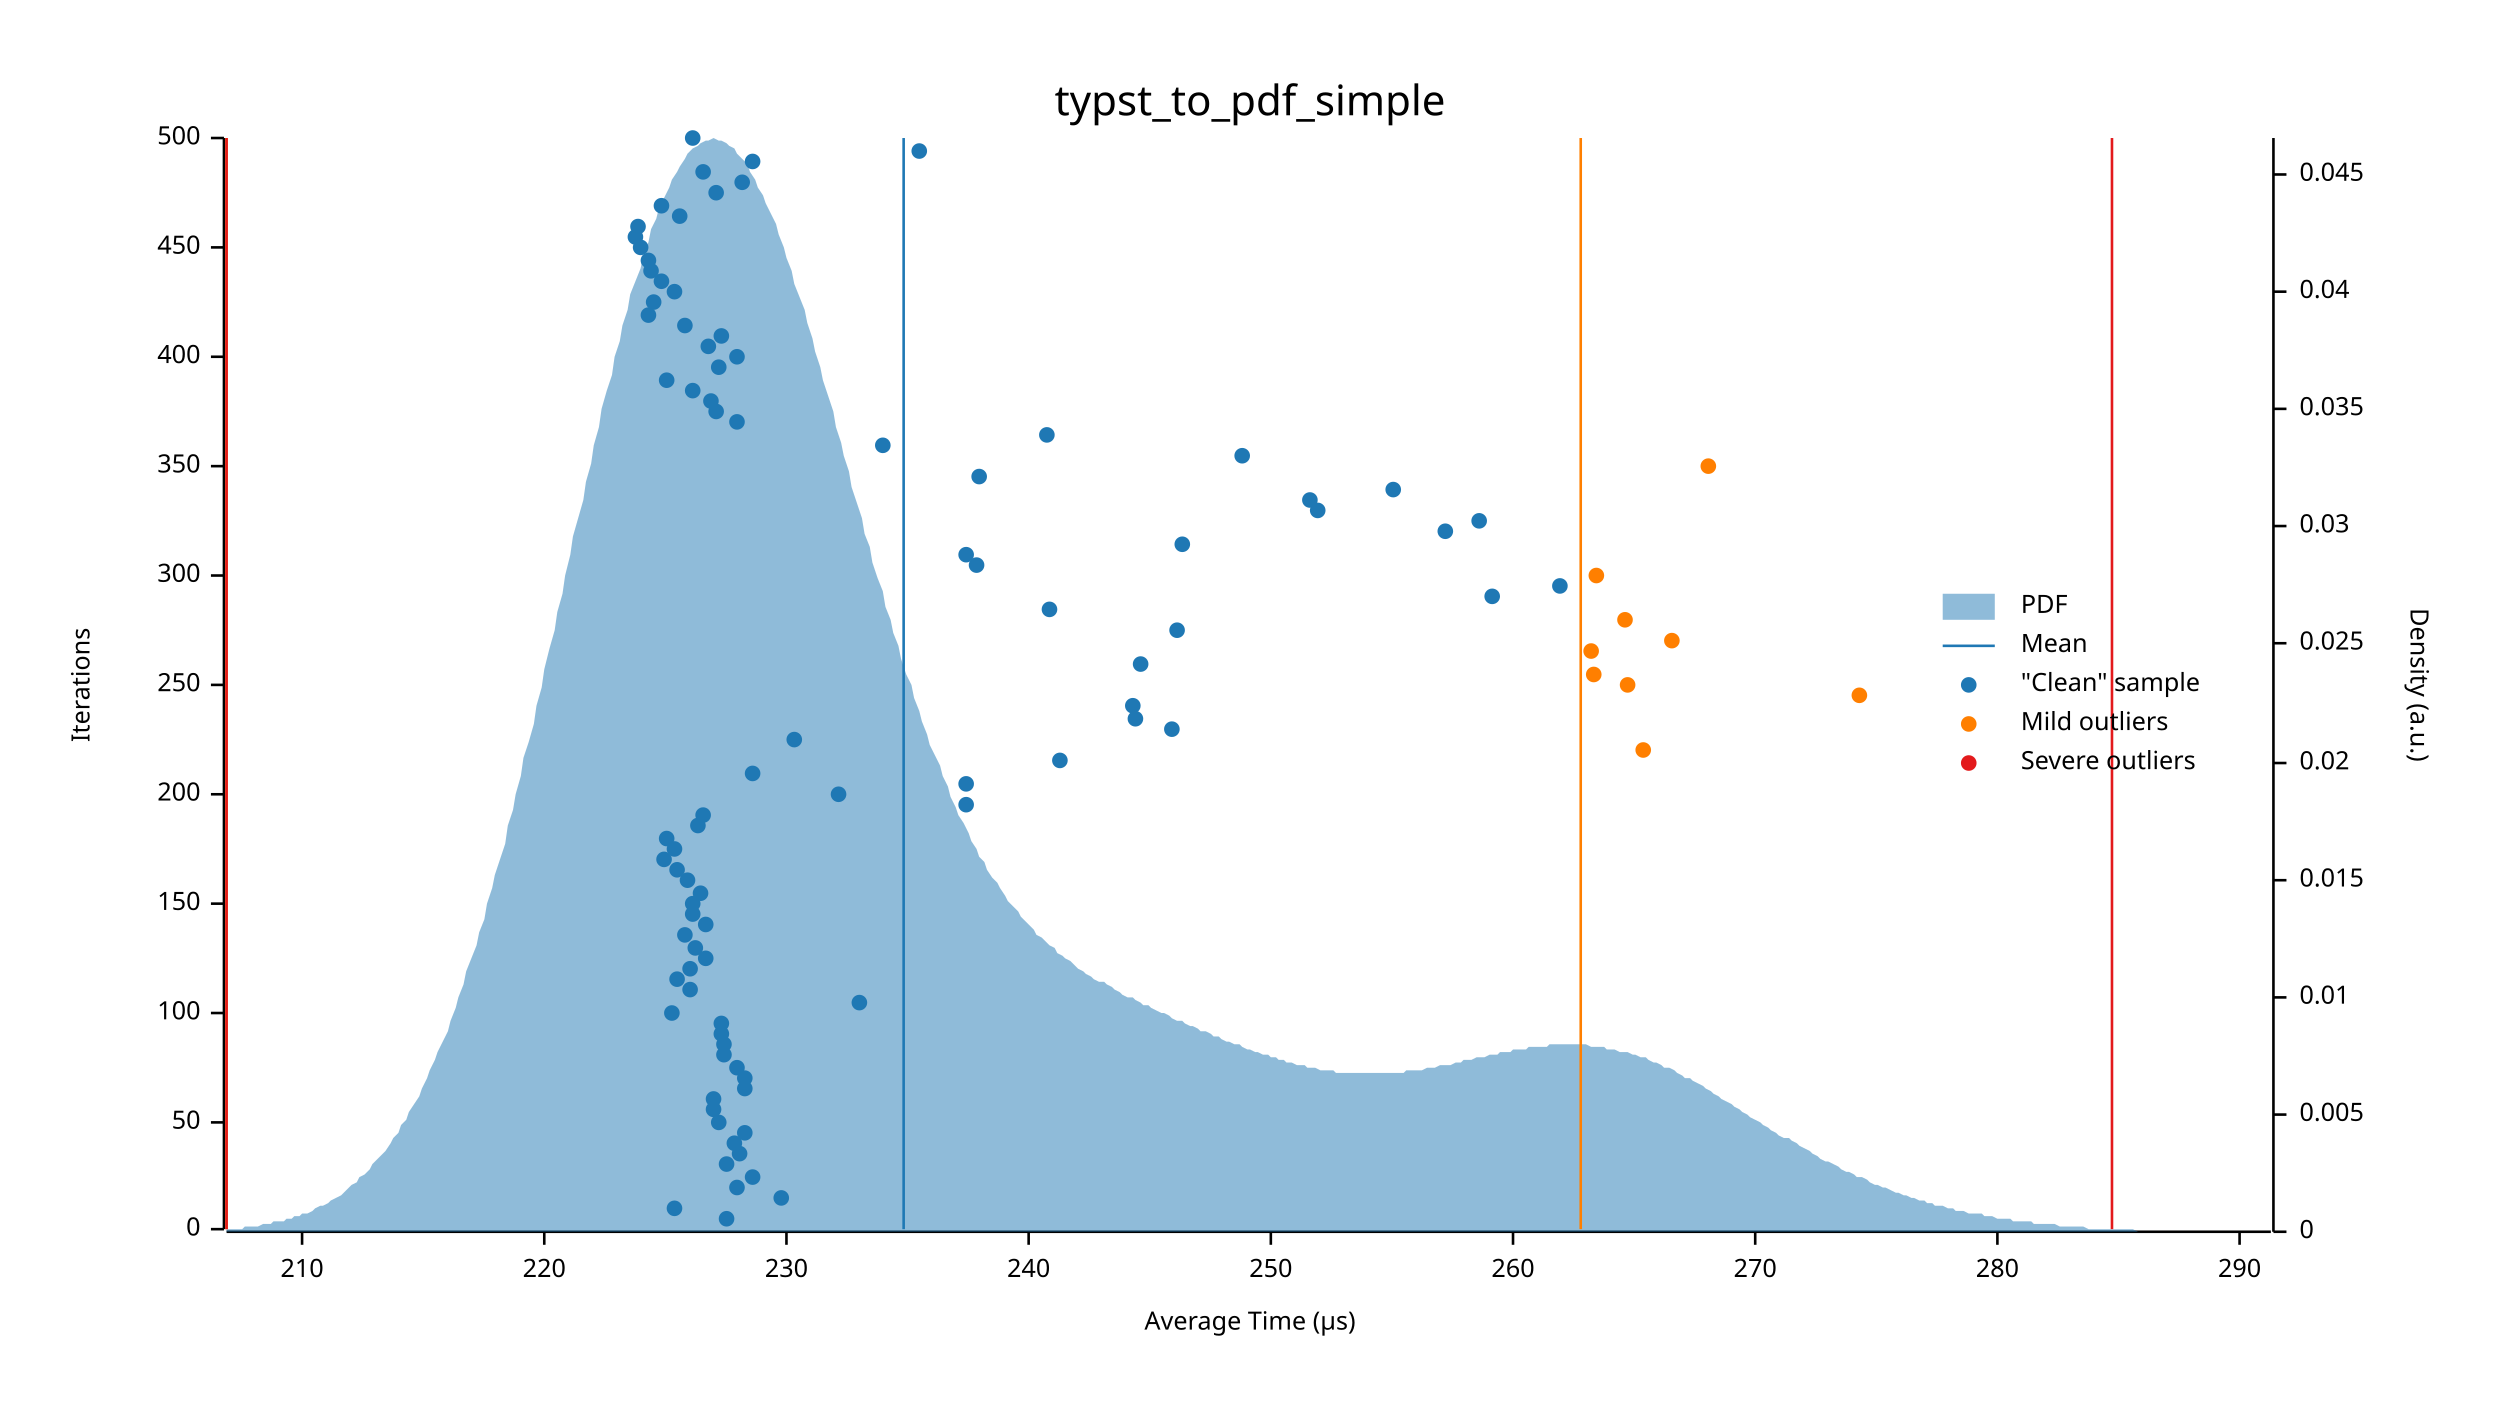
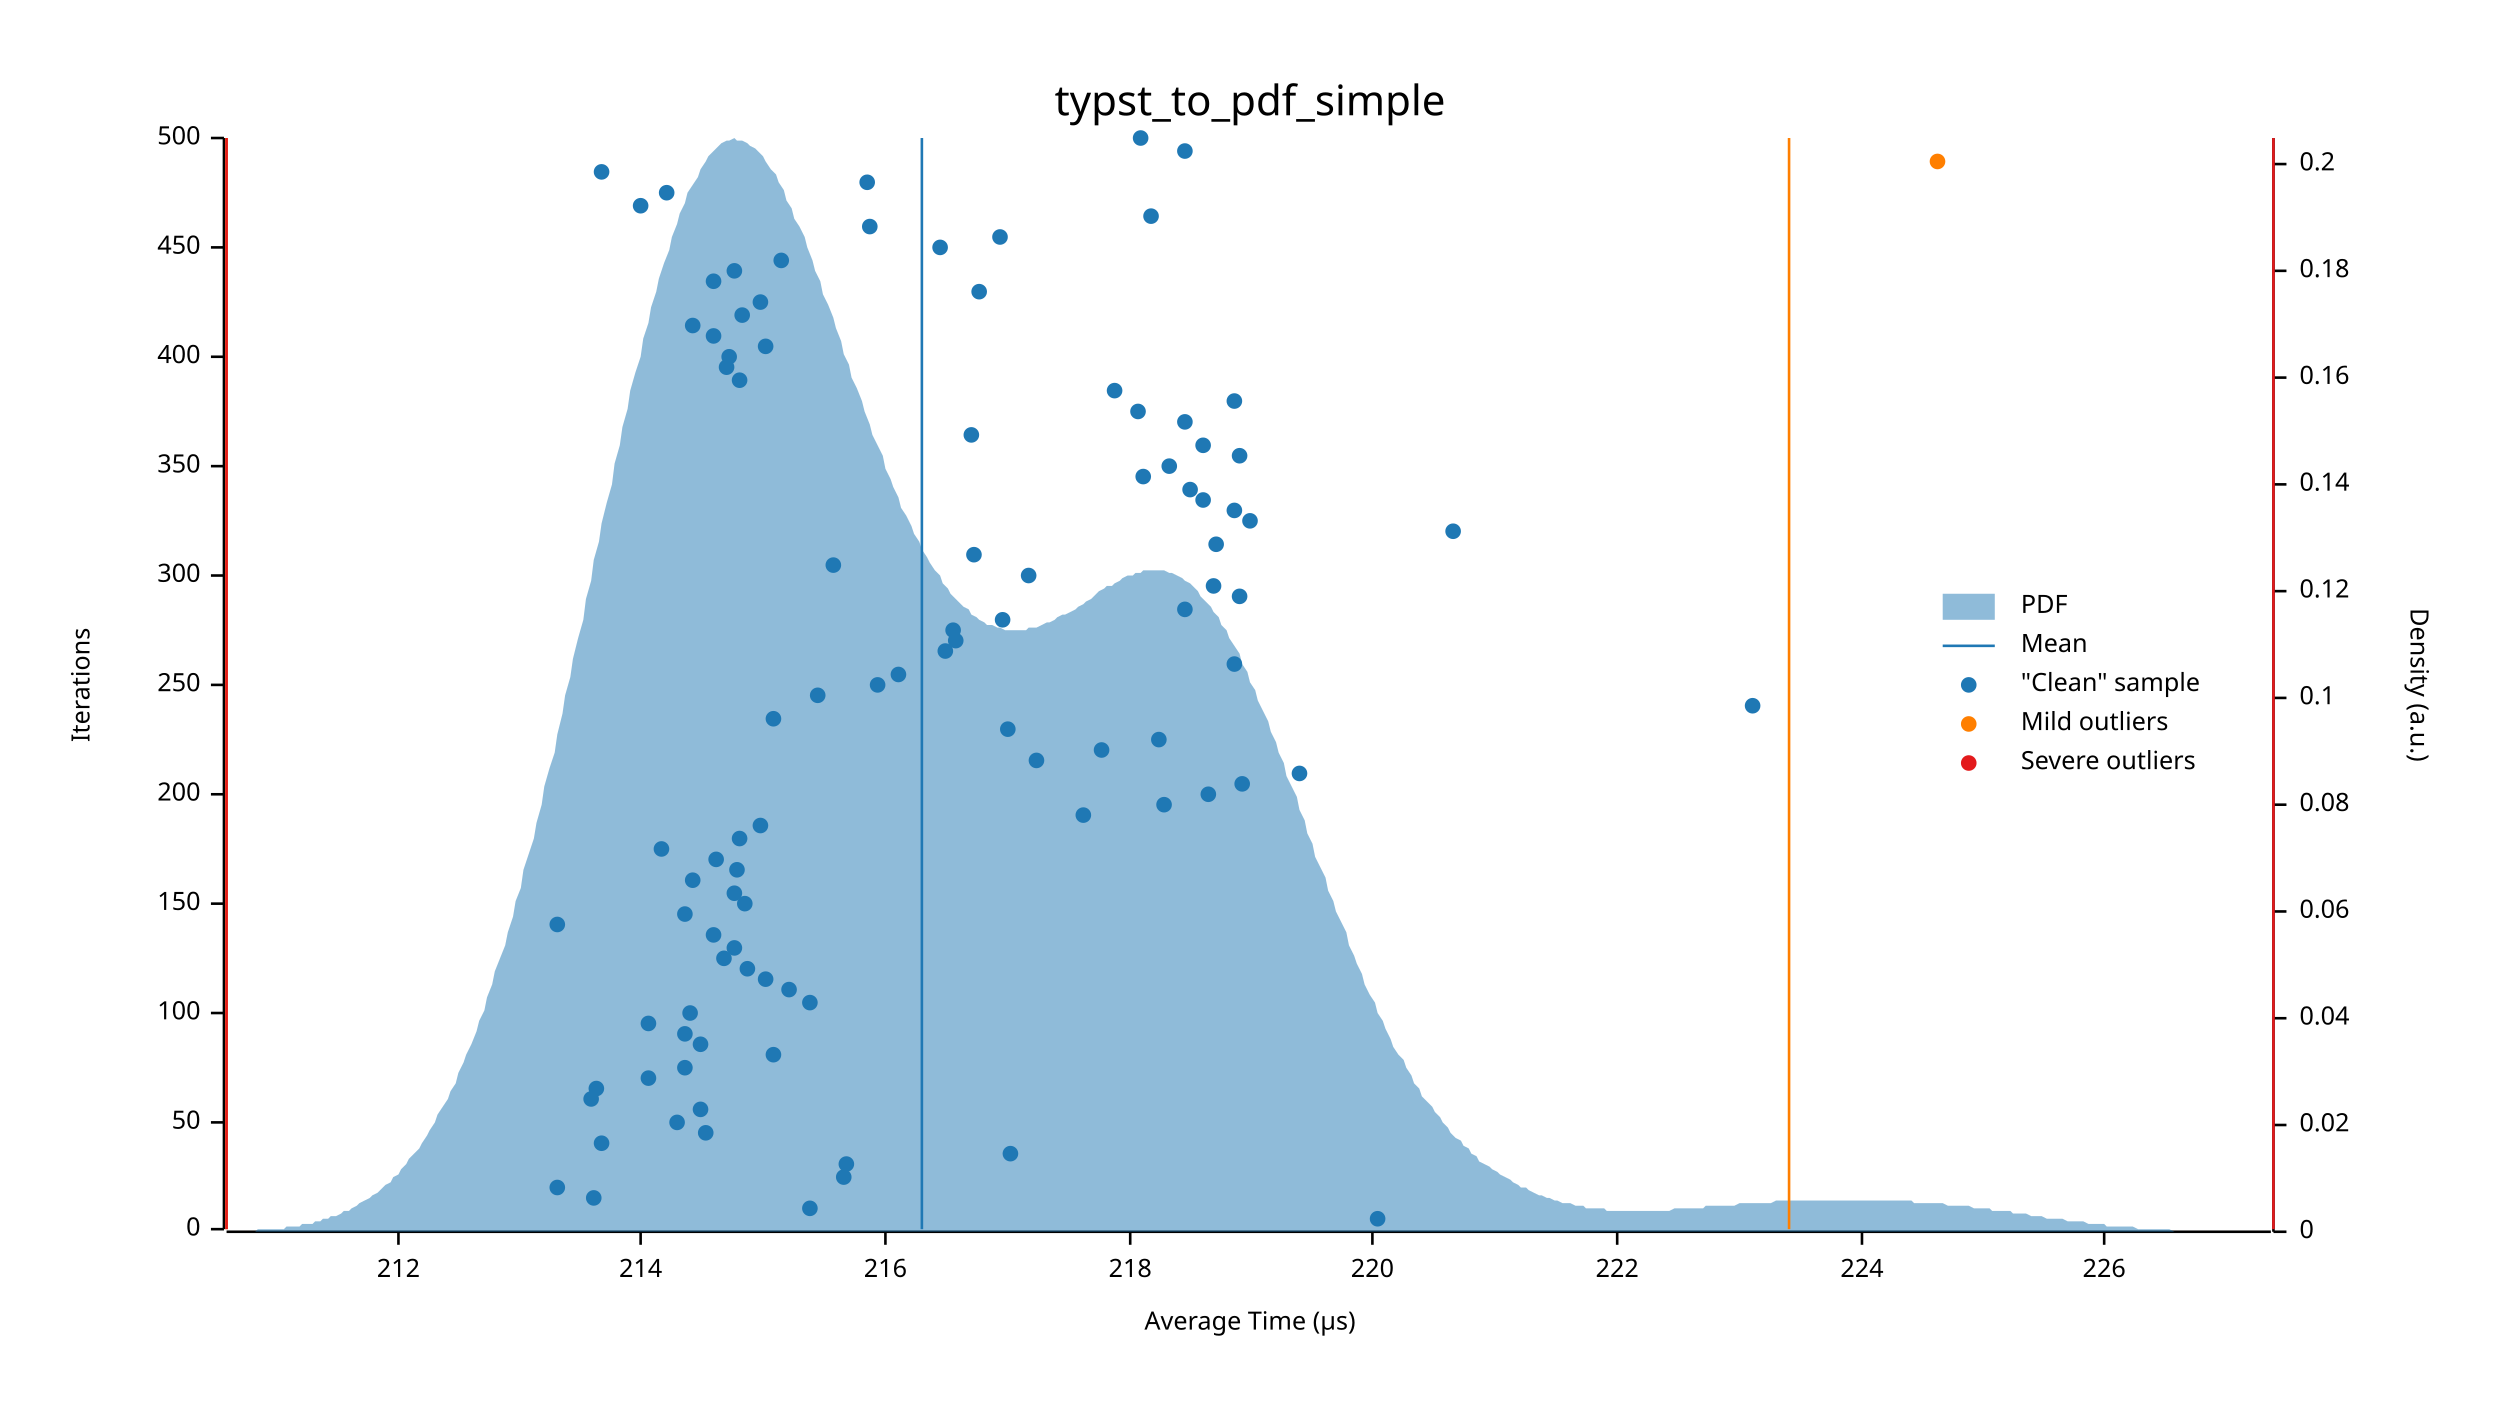
<svg xmlns="http://www.w3.org/2000/svg" width="960" height="540" viewBox="0 0 960 540">
  <text x="480" y="32" dy="0.76em" text-anchor="middle" font-family="sans-serif" font-size="16.129" opacity="1" fill="#000000">
typst_to_pdf_simple
</text>
  <text x="27" y="263" dy="0.76em" text-anchor="middle" font-family="sans-serif" font-size="9.677" opacity="1" fill="#000000" transform="rotate(270, 27, 263)">
Iterations
</text>
  <text x="480" y="513" dy="-0.5ex" text-anchor="middle" font-family="sans-serif" font-size="9.677" opacity="1" fill="#000000">
Average Time (µs)
</text>
  <polyline fill="none" opacity="1" stroke="#000000" stroke-width="1" points="86,53 86,472 " />
  <text x="77" y="472" dy="0.5ex" text-anchor="end" font-family="sans-serif" font-size="9.677" opacity="1" fill="#000000">
0
</text>
  <polyline fill="none" opacity="1" stroke="#000000" stroke-width="1" points="81,472 86,472 " />
  <text x="77" y="431" dy="0.5ex" text-anchor="end" font-family="sans-serif" font-size="9.677" opacity="1" fill="#000000">
50
</text>
  <polyline fill="none" opacity="1" stroke="#000000" stroke-width="1" points="81,431 86,431 " />
  <text x="77" y="389" dy="0.5ex" text-anchor="end" font-family="sans-serif" font-size="9.677" opacity="1" fill="#000000">
100
</text>
  <polyline fill="none" opacity="1" stroke="#000000" stroke-width="1" points="81,389 86,389 " />
  <text x="77" y="347" dy="0.5ex" text-anchor="end" font-family="sans-serif" font-size="9.677" opacity="1" fill="#000000">
150
</text>
  <polyline fill="none" opacity="1" stroke="#000000" stroke-width="1" points="81,347 86,347 " />
  <text x="77" y="305" dy="0.5ex" text-anchor="end" font-family="sans-serif" font-size="9.677" opacity="1" fill="#000000">
200
</text>
  <polyline fill="none" opacity="1" stroke="#000000" stroke-width="1" points="81,305 86,305 " />
  <text x="77" y="263" dy="0.5ex" text-anchor="end" font-family="sans-serif" font-size="9.677" opacity="1" fill="#000000">
250
</text>
  <polyline fill="none" opacity="1" stroke="#000000" stroke-width="1" points="81,263 86,263 " />
  <text x="77" y="221" dy="0.5ex" text-anchor="end" font-family="sans-serif" font-size="9.677" opacity="1" fill="#000000">
300
</text>
  <polyline fill="none" opacity="1" stroke="#000000" stroke-width="1" points="81,221 86,221 " />
  <text x="77" y="179" dy="0.5ex" text-anchor="end" font-family="sans-serif" font-size="9.677" opacity="1" fill="#000000">
350
</text>
  <polyline fill="none" opacity="1" stroke="#000000" stroke-width="1" points="81,179 86,179 " />
  <text x="77" y="137" dy="0.5ex" text-anchor="end" font-family="sans-serif" font-size="9.677" opacity="1" fill="#000000">
400
</text>
  <polyline fill="none" opacity="1" stroke="#000000" stroke-width="1" points="81,137 86,137 " />
  <text x="77" y="95" dy="0.5ex" text-anchor="end" font-family="sans-serif" font-size="9.677" opacity="1" fill="#000000">
450
</text>
  <polyline fill="none" opacity="1" stroke="#000000" stroke-width="1" points="81,95 86,95 " />
  <text x="77" y="53" dy="0.5ex" text-anchor="end" font-family="sans-serif" font-size="9.677" opacity="1" fill="#000000">
500
</text>
  <polyline fill="none" opacity="1" stroke="#000000" stroke-width="1" points="81,53 86,53 " />
  <polyline fill="none" opacity="1" stroke="#000000" stroke-width="1" points="87,473 872,473 " />
-   <text x="116" y="483" dy="0.76em" text-anchor="middle" font-family="sans-serif" font-size="9.677" opacity="1" fill="#000000">
- 210
- </text>
-   <polyline fill="none" opacity="1" stroke="#000000" stroke-width="1" points="116,473 116,478 " />
-   <text x="209" y="483" dy="0.76em" text-anchor="middle" font-family="sans-serif" font-size="9.677" opacity="1" fill="#000000">
+   <text x="153" y="483" dy="0.76em" text-anchor="middle" font-family="sans-serif" font-size="9.677" opacity="1" fill="#000000">
+ 212
+ </text>
+   <polyline fill="none" opacity="1" stroke="#000000" stroke-width="1" points="153,473 153,478 " />
+   <text x="246" y="483" dy="0.76em" text-anchor="middle" font-family="sans-serif" font-size="9.677" opacity="1" fill="#000000">
+ 214
+ </text>
+   <polyline fill="none" opacity="1" stroke="#000000" stroke-width="1" points="246,473 246,478 " />
+   <text x="340" y="483" dy="0.76em" text-anchor="middle" font-family="sans-serif" font-size="9.677" opacity="1" fill="#000000">
+ 216
+ </text>
+   <polyline fill="none" opacity="1" stroke="#000000" stroke-width="1" points="340,473 340,478 " />
+   <text x="434" y="483" dy="0.76em" text-anchor="middle" font-family="sans-serif" font-size="9.677" opacity="1" fill="#000000">
+ 218
+ </text>
+   <polyline fill="none" opacity="1" stroke="#000000" stroke-width="1" points="434,473 434,478 " />
+   <text x="527" y="483" dy="0.76em" text-anchor="middle" font-family="sans-serif" font-size="9.677" opacity="1" fill="#000000">
220
</text>
-   <polyline fill="none" opacity="1" stroke="#000000" stroke-width="1" points="209,473 209,478 " />
-   <text x="302" y="483" dy="0.76em" text-anchor="middle" font-family="sans-serif" font-size="9.677" opacity="1" fill="#000000">
- 230
- </text>
-   <polyline fill="none" opacity="1" stroke="#000000" stroke-width="1" points="302,473 302,478 " />
-   <text x="395" y="483" dy="0.76em" text-anchor="middle" font-family="sans-serif" font-size="9.677" opacity="1" fill="#000000">
- 240
- </text>
-   <polyline fill="none" opacity="1" stroke="#000000" stroke-width="1" points="395,473 395,478 " />
-   <text x="488" y="483" dy="0.76em" text-anchor="middle" font-family="sans-serif" font-size="9.677" opacity="1" fill="#000000">
- 250
- </text>
-   <polyline fill="none" opacity="1" stroke="#000000" stroke-width="1" points="488,473 488,478 " />
-   <text x="581" y="483" dy="0.76em" text-anchor="middle" font-family="sans-serif" font-size="9.677" opacity="1" fill="#000000">
- 260
- </text>
-   <polyline fill="none" opacity="1" stroke="#000000" stroke-width="1" points="581,473 581,478 " />
-   <text x="674" y="483" dy="0.76em" text-anchor="middle" font-family="sans-serif" font-size="9.677" opacity="1" fill="#000000">
- 270
- </text>
-   <polyline fill="none" opacity="1" stroke="#000000" stroke-width="1" points="674,473 674,478 " />
-   <text x="767" y="483" dy="0.76em" text-anchor="middle" font-family="sans-serif" font-size="9.677" opacity="1" fill="#000000">
- 280
- </text>
-   <polyline fill="none" opacity="1" stroke="#000000" stroke-width="1" points="767,473 767,478 " />
-   <text x="860" y="483" dy="0.76em" text-anchor="middle" font-family="sans-serif" font-size="9.677" opacity="1" fill="#000000">
- 290
- </text>
-   <polyline fill="none" opacity="1" stroke="#000000" stroke-width="1" points="860,473 860,478 " />
+   <polyline fill="none" opacity="1" stroke="#000000" stroke-width="1" points="527,473 527,478 " />
+   <text x="621" y="483" dy="0.76em" text-anchor="middle" font-family="sans-serif" font-size="9.677" opacity="1" fill="#000000">
+ 222
+ </text>
+   <polyline fill="none" opacity="1" stroke="#000000" stroke-width="1" points="621,473 621,478 " />
+   <text x="715" y="483" dy="0.76em" text-anchor="middle" font-family="sans-serif" font-size="9.677" opacity="1" fill="#000000">
+ 224
+ </text>
+   <polyline fill="none" opacity="1" stroke="#000000" stroke-width="1" points="715,473 715,478 " />
+   <text x="808" y="483" dy="0.76em" text-anchor="middle" font-family="sans-serif" font-size="9.677" opacity="1" fill="#000000">
+ 226
+ </text>
+   <polyline fill="none" opacity="1" stroke="#000000" stroke-width="1" points="808,473 808,478 " />
  <text x="933" y="263" dy="0.76em" text-anchor="middle" font-family="sans-serif" font-size="9.677" opacity="1" fill="#000000" transform="rotate(90, 933, 263)">
Density (a.u.)
</text>
  <polyline fill="none" opacity="1" stroke="#000000" stroke-width="1" points="873,53 873,473 " />
  <text x="883" y="473" dy="0.5ex" text-anchor="start" font-family="sans-serif" font-size="9.677" opacity="1" fill="#000000">
0
</text>
  <polyline fill="none" opacity="1" stroke="#000000" stroke-width="1" points="873,473 878,473 " />
-   <text x="883" y="428" dy="0.5ex" text-anchor="start" font-family="sans-serif" font-size="9.677" opacity="1" fill="#000000">
- 0.005
- </text>
-   <polyline fill="none" opacity="1" stroke="#000000" stroke-width="1" points="873,428 878,428 " />
-   <text x="883" y="383" dy="0.5ex" text-anchor="start" font-family="sans-serif" font-size="9.677" opacity="1" fill="#000000">
- 0.01
- </text>
-   <polyline fill="none" opacity="1" stroke="#000000" stroke-width="1" points="873,383 878,383 " />
-   <text x="883" y="338" dy="0.5ex" text-anchor="start" font-family="sans-serif" font-size="9.677" opacity="1" fill="#000000">
- 0.015
- </text>
-   <polyline fill="none" opacity="1" stroke="#000000" stroke-width="1" points="873,338 878,338 " />
-   <text x="883" y="293" dy="0.5ex" text-anchor="start" font-family="sans-serif" font-size="9.677" opacity="1" fill="#000000">
+   <text x="883" y="432" dy="0.5ex" text-anchor="start" font-family="sans-serif" font-size="9.677" opacity="1" fill="#000000">
0.02
</text>
-   <polyline fill="none" opacity="1" stroke="#000000" stroke-width="1" points="873,293 878,293 " />
-   <text x="883" y="247" dy="0.5ex" text-anchor="start" font-family="sans-serif" font-size="9.677" opacity="1" fill="#000000">
- 0.025
- </text>
-   <polyline fill="none" opacity="1" stroke="#000000" stroke-width="1" points="873,247 878,247 " />
-   <text x="883" y="202" dy="0.5ex" text-anchor="start" font-family="sans-serif" font-size="9.677" opacity="1" fill="#000000">
- 0.03
- </text>
-   <polyline fill="none" opacity="1" stroke="#000000" stroke-width="1" points="873,202 878,202 " />
-   <text x="883" y="157" dy="0.5ex" text-anchor="start" font-family="sans-serif" font-size="9.677" opacity="1" fill="#000000">
- 0.035
- </text>
-   <polyline fill="none" opacity="1" stroke="#000000" stroke-width="1" points="873,157 878,157 " />
-   <text x="883" y="112" dy="0.5ex" text-anchor="start" font-family="sans-serif" font-size="9.677" opacity="1" fill="#000000">
+   <polyline fill="none" opacity="1" stroke="#000000" stroke-width="1" points="873,432 878,432 " />
+   <text x="883" y="391" dy="0.5ex" text-anchor="start" font-family="sans-serif" font-size="9.677" opacity="1" fill="#000000">
0.04
</text>
-   <polyline fill="none" opacity="1" stroke="#000000" stroke-width="1" points="873,112 878,112 " />
-   <text x="883" y="67" dy="0.5ex" text-anchor="start" font-family="sans-serif" font-size="9.677" opacity="1" fill="#000000">
- 0.045
- </text>
-   <polyline fill="none" opacity="1" stroke="#000000" stroke-width="1" points="873,67 878,67 " />
-   <polygon opacity="0.5" fill="#1F78B4" points="87,472 88,472 90,472 91,472 93,472 94,471 96,471 98,471 99,471 101,470 102,470 104,470 105,469 107,469 109,469 110,468 112,468 113,467 115,467 116,466 118,466 120,465 121,464 123,463 124,463 126,462 127,461 129,460 131,459 132,458 134,456 135,455 137,454 138,452 140,451 142,449 143,447 145,445 146,444 148,442 150,439 151,437 153,435 154,432 156,430 157,427 159,424 161,421 162,418 164,414 165,411 167,407 168,404 170,400 172,396 173,392 175,387 176,383 178,378 179,373 181,368 183,363 184,358 186,353 187,347 189,341 190,336 192,330 194,324 195,317 197,311 198,305 200,298 201,291 203,285 205,278 206,271 208,264 209,257 211,249 213,242 214,235 216,228 217,221 219,213 220,206 222,199 224,192 225,185 227,178 228,171 230,164 231,157 233,150 235,144 236,137 238,131 239,125 241,119 242,113 244,108 246,103 247,98 249,93 250,88 252,84 253,80 255,76 257,72 258,69 260,66 261,64 263,61 264,59 266,57 268,56 269,55 271,54 272,54 274,53 276,54 277,54 279,55 280,56 282,57 283,59 285,61 287,63 288,66 290,69 291,72 293,75 294,78 296,82 298,86 299,90 301,95 302,99 304,104 305,109 307,114 309,119 310,124 312,130 313,135 315,141 316,146 318,152 320,158 321,164 323,170 324,175 326,181 327,187 329,193 331,199 332,205 334,210 335,216 337,222 339,227 340,233 342,238 343,243 345,248 346,253 348,259 350,263 351,268 353,273 354,277 356,282 357,286 359,290 361,294 362,298 364,302 365,306 367,310 368,313 370,316 372,320 373,323 375,326 376,329 378,331 379,334 381,337 383,339 384,341 386,344 387,346 389,348 391,350 392,352 394,354 395,355 397,357 398,359 400,360 402,362 403,363 405,364 406,366 408,367 409,368 411,369 413,371 414,372 416,373 417,374 419,375 420,376 422,377 424,377 425,378 427,379 428,380 430,381 431,382 433,383 435,383 436,384 438,385 439,386 441,386 442,387 444,388 446,389 447,389 449,390 450,391 452,392 454,392 455,393 457,394 458,394 460,395 461,396 463,396 465,397 466,398 468,398 469,399 471,400 472,400 474,401 476,401 477,402 479,403 480,403 482,404 483,404 485,405 487,405 488,406 490,406 491,407 493,407 494,408 496,408 498,409 499,409 501,409 502,410 504,410 505,410 507,411 509,411 510,411 512,411 513,412 515,412 517,412 518,412 520,412 521,412 523,412 524,412 526,412 528,412 529,412 531,412 532,412 534,412 535,412 537,412 539,412 540,411 542,411 543,411 545,411 546,411 548,410 550,410 551,410 553,409 554,409 556,409 557,409 559,408 561,408 562,407 564,407 565,407 567,406 568,406 570,406 572,405 573,405 575,405 576,404 578,404 580,404 581,403 583,403 584,403 586,403 587,402 589,402 591,402 592,402 594,402 595,401 597,401 598,401 600,401 602,401 603,401 605,401 606,401 608,401 609,401 611,402 613,402 614,402 616,402 617,403 619,403 620,403 622,404 624,404 625,404 627,405 628,405 630,406 632,406 633,407 635,408 636,408 638,409 639,410 641,410 643,411 644,412 646,413 647,414 649,414 650,415 652,416 654,417 655,418 657,419 658,420 660,421 661,422 663,423 665,424 666,425 668,426 669,427 671,428 672,429 674,430 676,431 677,432 679,433 680,434 682,435 683,436 685,437 687,437 688,438 690,439 691,440 693,441 695,442 696,443 698,444 699,445 701,446 702,446 704,447 706,448 707,449 709,450 710,450 712,451 713,452 715,452 717,453 718,454 720,455 721,455 723,456 724,456 726,457 728,458 729,458 731,459 732,459 734,460 735,460 737,461 739,461 740,462 742,462 743,463 745,463 746,463 748,464 750,464 751,465 753,465 754,465 756,466 758,466 759,466 761,466 762,467 764,467 765,467 767,468 769,468 770,468 772,468 773,469 775,469 776,469 778,469 780,469 781,470 783,470 784,470 786,470 787,470 789,470 791,471 792,471 794,471 795,471 797,471 798,471 800,471 802,472 803,472 805,472 806,472 808,472 809,472 811,472 813,472 814,472 816,472 817,472 819,472 821,473 822,473 824,473 825,473 827,473 828,473 830,473 832,473 833,473 835,473 836,473 838,473 839,473 841,473 843,473 844,473 846,473 847,473 849,473 850,473 852,473 854,473 855,473 857,473 858,473 860,473 861,473 863,473 865,473 866,473 868,473 869,473 871,473 873,473 873,473 87,473 " />
-   <polyline fill="none" opacity="1" stroke="#1F78B4" stroke-width="1" points="347,472 347,53 " />
+   <polyline fill="none" opacity="1" stroke="#000000" stroke-width="1" points="873,391 878,391 " />
+   <text x="883" y="350" dy="0.5ex" text-anchor="start" font-family="sans-serif" font-size="9.677" opacity="1" fill="#000000">
+ 0.06
+ </text>
+   <polyline fill="none" opacity="1" stroke="#000000" stroke-width="1" points="873,350 878,350 " />
+   <text x="883" y="309" dy="0.5ex" text-anchor="start" font-family="sans-serif" font-size="9.677" opacity="1" fill="#000000">
+ 0.08
+ </text>
+   <polyline fill="none" opacity="1" stroke="#000000" stroke-width="1" points="873,309 878,309 " />
+   <text x="883" y="268" dy="0.5ex" text-anchor="start" font-family="sans-serif" font-size="9.677" opacity="1" fill="#000000">
+ 0.1
+ </text>
+   <polyline fill="none" opacity="1" stroke="#000000" stroke-width="1" points="873,268 878,268 " />
+   <text x="883" y="227" dy="0.5ex" text-anchor="start" font-family="sans-serif" font-size="9.677" opacity="1" fill="#000000">
+ 0.12
+ </text>
+   <polyline fill="none" opacity="1" stroke="#000000" stroke-width="1" points="873,227 878,227 " />
+   <text x="883" y="186" dy="0.5ex" text-anchor="start" font-family="sans-serif" font-size="9.677" opacity="1" fill="#000000">
+ 0.14
+ </text>
+   <polyline fill="none" opacity="1" stroke="#000000" stroke-width="1" points="873,186 878,186 " />
+   <text x="883" y="145" dy="0.5ex" text-anchor="start" font-family="sans-serif" font-size="9.677" opacity="1" fill="#000000">
+ 0.16
+ </text>
+   <polyline fill="none" opacity="1" stroke="#000000" stroke-width="1" points="873,145 878,145 " />
+   <text x="883" y="104" dy="0.5ex" text-anchor="start" font-family="sans-serif" font-size="9.677" opacity="1" fill="#000000">
+ 0.18
+ </text>
+   <polyline fill="none" opacity="1" stroke="#000000" stroke-width="1" points="873,104 878,104 " />
+   <text x="883" y="63" dy="0.5ex" text-anchor="start" font-family="sans-serif" font-size="9.677" opacity="1" fill="#000000">
+ 0.2
+ </text>
+   <polyline fill="none" opacity="1" stroke="#000000" stroke-width="1" points="873,63 878,63 " />
+   <polygon opacity="0.5" fill="#1F78B4" points="87,473 88,473 90,473 91,473 93,473 94,473 96,473 98,473 99,472 101,472 102,472 104,472 105,472 107,472 109,472 110,471 112,471 113,471 115,471 116,470 118,470 120,470 121,469 123,469 124,468 126,468 127,467 129,467 131,466 132,465 134,465 135,464 137,463 138,462 140,461 142,460 143,459 145,458 146,457 148,455 150,454 151,452 153,451 154,449 156,447 157,445 159,443 161,441 162,439 164,436 165,434 167,431 168,428 170,425 172,422 173,419 175,416 176,412 178,408 179,405 181,401 183,396 184,392 186,388 187,383 189,378 190,373 192,368 194,363 195,358 197,352 198,346 200,341 201,334 203,328 205,322 206,316 208,309 209,302 211,295 213,289 214,282 216,274 217,267 219,260 220,253 222,245 224,238 225,230 227,223 228,215 230,208 231,201 233,193 235,186 236,178 238,171 239,164 241,157 242,150 244,143 246,137 247,130 249,124 250,118 252,112 253,107 255,101 257,96 258,91 260,86 261,82 263,78 264,74 266,71 268,68 269,65 271,62 272,60 274,58 276,56 277,55 279,54 280,54 282,53 283,54 285,54 287,55 288,56 290,57 291,58 293,60 294,62 296,65 298,67 299,70 301,73 302,77 304,80 305,84 307,87 309,91 310,95 312,100 313,104 315,108 316,113 318,117 320,122 321,126 323,131 324,136 326,140 327,145 329,149 331,154 332,158 334,163 335,167 337,171 339,175 340,180 342,184 343,187 345,191 346,195 348,198 350,202 351,205 353,208 354,211 356,214 357,216 359,219 361,221 362,224 364,226 365,228 367,230 368,231 370,233 372,234 373,236 375,237 376,238 378,239 379,240 381,240 383,241 384,241 386,242 387,242 389,242 391,242 392,242 394,242 395,241 397,241 398,241 400,240 402,239 403,239 405,238 406,237 408,236 409,236 411,235 413,234 414,233 416,232 417,231 419,230 420,229 422,227 424,226 425,225 427,225 428,224 430,223 431,222 433,221 435,221 436,220 438,220 439,219 441,219 442,219 444,219 446,219 447,219 449,220 450,220 452,221 454,222 455,223 457,224 458,225 460,227 461,229 463,231 465,233 466,235 468,237 469,240 471,242 472,245 474,248 476,251 477,255 479,258 480,262 482,265 483,269 485,273 487,277 488,281 490,285 491,289 493,293 494,298 496,302 498,306 499,311 501,315 502,320 504,324 505,329 507,333 509,337 510,342 512,346 513,350 515,354 517,358 518,363 520,367 521,370 523,374 524,378 526,382 528,385 529,389 531,392 532,395 534,399 535,402 537,405 539,407 540,410 542,413 543,416 545,418 546,421 548,423 550,425 551,427 553,429 554,431 556,433 557,435 559,437 561,438 562,440 564,441 565,443 567,444 568,446 570,447 572,448 573,449 575,450 576,451 578,452 580,453 581,454 583,455 584,456 586,456 587,457 589,458 591,459 592,459 594,460 595,460 597,461 598,461 600,462 602,462 603,462 605,463 606,463 608,463 609,464 611,464 613,464 614,464 616,464 617,465 619,465 620,465 622,465 624,465 625,465 627,465 628,465 630,465 632,465 633,465 635,465 636,465 638,465 639,465 641,465 643,464 644,464 646,464 647,464 649,464 650,464 652,464 654,464 655,463 657,463 658,463 660,463 661,463 663,463 665,463 666,463 668,462 669,462 671,462 672,462 674,462 676,462 677,462 679,462 680,462 682,461 683,461 685,461 687,461 688,461 690,461 691,461 693,461 695,461 696,461 698,461 699,461 701,461 702,461 704,461 706,461 707,461 709,461 710,461 712,461 713,461 715,461 717,461 718,461 720,461 721,461 723,461 724,461 726,461 728,461 729,461 731,461 732,461 734,461 735,462 737,462 739,462 740,462 742,462 743,462 745,462 746,462 748,463 750,463 751,463 753,463 754,463 756,463 758,464 759,464 761,464 762,464 764,464 765,465 767,465 769,465 770,465 772,465 773,466 775,466 776,466 778,466 780,467 781,467 783,467 784,467 786,468 787,468 789,468 791,468 792,468 794,469 795,469 797,469 798,469 800,469 802,470 803,470 805,470 806,470 808,470 809,471 811,471 813,471 814,471 816,471 817,471 819,471 821,472 822,472 824,472 825,472 827,472 828,472 830,472 832,472 833,472 835,473 836,473 838,473 839,473 841,473 843,473 844,473 846,473 847,473 849,473 850,473 852,473 854,473 855,473 857,473 858,473 860,473 861,473 863,473 865,473 866,473 868,473 869,473 871,473 873,473 873,473 87,473 " />
+   <polyline fill="none" opacity="1" stroke="#1F78B4" stroke-width="1" points="354,472 354,53 " />
  <polyline fill="none" opacity="1" stroke="#FF7F00" stroke-width="1" points="87,472 87,53 " />
-   <polyline fill="none" opacity="1" stroke="#FF7F00" stroke-width="1" points="607,472 607,53 " />
+   <polyline fill="none" opacity="1" stroke="#FF7F00" stroke-width="1" points="687,472 687,53 " />
  <polyline fill="none" opacity="1" stroke="#E31A1C" stroke-width="1" points="87,472 87,53 " />
-   <polyline fill="none" opacity="1" stroke="#E31A1C" stroke-width="1" points="811,472 811,53 " />
-   <circle cx="279" cy="468" r="3" opacity="1" fill="#1F78B4" stroke="none" stroke-width="1" />
-   <circle cx="259" cy="464" r="3" opacity="1" fill="#1F78B4" stroke="none" stroke-width="1" />
-   <circle cx="300" cy="460" r="3" opacity="1" fill="#1F78B4" stroke="none" stroke-width="1" />
-   <circle cx="283" cy="456" r="3" opacity="1" fill="#1F78B4" stroke="none" stroke-width="1" />
-   <circle cx="289" cy="452" r="3" opacity="1" fill="#1F78B4" stroke="none" stroke-width="1" />
-   <circle cx="279" cy="447" r="3" opacity="1" fill="#1F78B4" stroke="none" stroke-width="1" />
-   <circle cx="284" cy="443" r="3" opacity="1" fill="#1F78B4" stroke="none" stroke-width="1" />
-   <circle cx="282" cy="439" r="3" opacity="1" fill="#1F78B4" stroke="none" stroke-width="1" />
-   <circle cx="286" cy="435" r="3" opacity="1" fill="#1F78B4" stroke="none" stroke-width="1" />
-   <circle cx="276" cy="431" r="3" opacity="1" fill="#1F78B4" stroke="none" stroke-width="1" />
-   <circle cx="274" cy="426" r="3" opacity="1" fill="#1F78B4" stroke="none" stroke-width="1" />
-   <circle cx="274" cy="422" r="3" opacity="1" fill="#1F78B4" stroke="none" stroke-width="1" />
-   <circle cx="286" cy="418" r="3" opacity="1" fill="#1F78B4" stroke="none" stroke-width="1" />
-   <circle cx="286" cy="414" r="3" opacity="1" fill="#1F78B4" stroke="none" stroke-width="1" />
-   <circle cx="283" cy="410" r="3" opacity="1" fill="#1F78B4" stroke="none" stroke-width="1" />
-   <circle cx="278" cy="405" r="3" opacity="1" fill="#1F78B4" stroke="none" stroke-width="1" />
-   <circle cx="278" cy="401" r="3" opacity="1" fill="#1F78B4" stroke="none" stroke-width="1" />
-   <circle cx="277" cy="397" r="3" opacity="1" fill="#1F78B4" stroke="none" stroke-width="1" />
-   <circle cx="277" cy="393" r="3" opacity="1" fill="#1F78B4" stroke="none" stroke-width="1" />
-   <circle cx="258" cy="389" r="3" opacity="1" fill="#1F78B4" stroke="none" stroke-width="1" />
-   <circle cx="330" cy="385" r="3" opacity="1" fill="#1F78B4" stroke="none" stroke-width="1" />
-   <circle cx="265" cy="380" r="3" opacity="1" fill="#1F78B4" stroke="none" stroke-width="1" />
-   <circle cx="260" cy="376" r="3" opacity="1" fill="#1F78B4" stroke="none" stroke-width="1" />
-   <circle cx="265" cy="372" r="3" opacity="1" fill="#1F78B4" stroke="none" stroke-width="1" />
-   <circle cx="271" cy="368" r="3" opacity="1" fill="#1F78B4" stroke="none" stroke-width="1" />
-   <circle cx="267" cy="364" r="3" opacity="1" fill="#1F78B4" stroke="none" stroke-width="1" />
-   <circle cx="263" cy="359" r="3" opacity="1" fill="#1F78B4" stroke="none" stroke-width="1" />
-   <circle cx="271" cy="355" r="3" opacity="1" fill="#1F78B4" stroke="none" stroke-width="1" />
-   <circle cx="266" cy="351" r="3" opacity="1" fill="#1F78B4" stroke="none" stroke-width="1" />
-   <circle cx="266" cy="347" r="3" opacity="1" fill="#1F78B4" stroke="none" stroke-width="1" />
-   <circle cx="269" cy="343" r="3" opacity="1" fill="#1F78B4" stroke="none" stroke-width="1" />
-   <circle cx="264" cy="338" r="3" opacity="1" fill="#1F78B4" stroke="none" stroke-width="1" />
-   <circle cx="260" cy="334" r="3" opacity="1" fill="#1F78B4" stroke="none" stroke-width="1" />
-   <circle cx="255" cy="330" r="3" opacity="1" fill="#1F78B4" stroke="none" stroke-width="1" />
-   <circle cx="259" cy="326" r="3" opacity="1" fill="#1F78B4" stroke="none" stroke-width="1" />
-   <circle cx="256" cy="322" r="3" opacity="1" fill="#1F78B4" stroke="none" stroke-width="1" />
-   <circle cx="268" cy="317" r="3" opacity="1" fill="#1F78B4" stroke="none" stroke-width="1" />
-   <circle cx="270" cy="313" r="3" opacity="1" fill="#1F78B4" stroke="none" stroke-width="1" />
-   <circle cx="371" cy="309" r="3" opacity="1" fill="#1F78B4" stroke="none" stroke-width="1" />
-   <circle cx="322" cy="305" r="3" opacity="1" fill="#1F78B4" stroke="none" stroke-width="1" />
-   <circle cx="371" cy="301" r="3" opacity="1" fill="#1F78B4" stroke="none" stroke-width="1" />
-   <circle cx="289" cy="297" r="3" opacity="1" fill="#1F78B4" stroke="none" stroke-width="1" />
-   <circle cx="407" cy="292" r="3" opacity="1" fill="#1F78B4" stroke="none" stroke-width="1" />
-   <circle cx="305" cy="284" r="3" opacity="1" fill="#1F78B4" stroke="none" stroke-width="1" />
-   <circle cx="450" cy="280" r="3" opacity="1" fill="#1F78B4" stroke="none" stroke-width="1" />
-   <circle cx="436" cy="276" r="3" opacity="1" fill="#1F78B4" stroke="none" stroke-width="1" />
-   <circle cx="435" cy="271" r="3" opacity="1" fill="#1F78B4" stroke="none" stroke-width="1" />
-   <circle cx="438" cy="255" r="3" opacity="1" fill="#1F78B4" stroke="none" stroke-width="1" />
-   <circle cx="452" cy="242" r="3" opacity="1" fill="#1F78B4" stroke="none" stroke-width="1" />
-   <circle cx="403" cy="234" r="3" opacity="1" fill="#1F78B4" stroke="none" stroke-width="1" />
-   <circle cx="573" cy="229" r="3" opacity="1" fill="#1F78B4" stroke="none" stroke-width="1" />
-   <circle cx="599" cy="225" r="3" opacity="1" fill="#1F78B4" stroke="none" stroke-width="1" />
-   <circle cx="375" cy="217" r="3" opacity="1" fill="#1F78B4" stroke="none" stroke-width="1" />
-   <circle cx="371" cy="213" r="3" opacity="1" fill="#1F78B4" stroke="none" stroke-width="1" />
-   <circle cx="454" cy="209" r="3" opacity="1" fill="#1F78B4" stroke="none" stroke-width="1" />
-   <circle cx="555" cy="204" r="3" opacity="1" fill="#1F78B4" stroke="none" stroke-width="1" />
-   <circle cx="568" cy="200" r="3" opacity="1" fill="#1F78B4" stroke="none" stroke-width="1" />
-   <circle cx="506" cy="196" r="3" opacity="1" fill="#1F78B4" stroke="none" stroke-width="1" />
-   <circle cx="503" cy="192" r="3" opacity="1" fill="#1F78B4" stroke="none" stroke-width="1" />
-   <circle cx="535" cy="188" r="3" opacity="1" fill="#1F78B4" stroke="none" stroke-width="1" />
-   <circle cx="376" cy="183" r="3" opacity="1" fill="#1F78B4" stroke="none" stroke-width="1" />
-   <circle cx="477" cy="175" r="3" opacity="1" fill="#1F78B4" stroke="none" stroke-width="1" />
-   <circle cx="339" cy="171" r="3" opacity="1" fill="#1F78B4" stroke="none" stroke-width="1" />
-   <circle cx="402" cy="167" r="3" opacity="1" fill="#1F78B4" stroke="none" stroke-width="1" />
-   <circle cx="283" cy="162" r="3" opacity="1" fill="#1F78B4" stroke="none" stroke-width="1" />
-   <circle cx="275" cy="158" r="3" opacity="1" fill="#1F78B4" stroke="none" stroke-width="1" />
-   <circle cx="273" cy="154" r="3" opacity="1" fill="#1F78B4" stroke="none" stroke-width="1" />
-   <circle cx="266" cy="150" r="3" opacity="1" fill="#1F78B4" stroke="none" stroke-width="1" />
-   <circle cx="256" cy="146" r="3" opacity="1" fill="#1F78B4" stroke="none" stroke-width="1" />
-   <circle cx="276" cy="141" r="3" opacity="1" fill="#1F78B4" stroke="none" stroke-width="1" />
-   <circle cx="283" cy="137" r="3" opacity="1" fill="#1F78B4" stroke="none" stroke-width="1" />
-   <circle cx="272" cy="133" r="3" opacity="1" fill="#1F78B4" stroke="none" stroke-width="1" />
-   <circle cx="277" cy="129" r="3" opacity="1" fill="#1F78B4" stroke="none" stroke-width="1" />
-   <circle cx="263" cy="125" r="3" opacity="1" fill="#1F78B4" stroke="none" stroke-width="1" />
-   <circle cx="249" cy="121" r="3" opacity="1" fill="#1F78B4" stroke="none" stroke-width="1" />
-   <circle cx="251" cy="116" r="3" opacity="1" fill="#1F78B4" stroke="none" stroke-width="1" />
-   <circle cx="259" cy="112" r="3" opacity="1" fill="#1F78B4" stroke="none" stroke-width="1" />
-   <circle cx="254" cy="108" r="3" opacity="1" fill="#1F78B4" stroke="none" stroke-width="1" />
-   <circle cx="250" cy="104" r="3" opacity="1" fill="#1F78B4" stroke="none" stroke-width="1" />
-   <circle cx="249" cy="100" r="3" opacity="1" fill="#1F78B4" stroke="none" stroke-width="1" />
-   <circle cx="246" cy="95" r="3" opacity="1" fill="#1F78B4" stroke="none" stroke-width="1" />
-   <circle cx="244" cy="91" r="3" opacity="1" fill="#1F78B4" stroke="none" stroke-width="1" />
-   <circle cx="245" cy="87" r="3" opacity="1" fill="#1F78B4" stroke="none" stroke-width="1" />
-   <circle cx="261" cy="83" r="3" opacity="1" fill="#1F78B4" stroke="none" stroke-width="1" />
-   <circle cx="254" cy="79" r="3" opacity="1" fill="#1F78B4" stroke="none" stroke-width="1" />
-   <circle cx="275" cy="74" r="3" opacity="1" fill="#1F78B4" stroke="none" stroke-width="1" />
-   <circle cx="285" cy="70" r="3" opacity="1" fill="#1F78B4" stroke="none" stroke-width="1" />
-   <circle cx="270" cy="66" r="3" opacity="1" fill="#1F78B4" stroke="none" stroke-width="1" />
-   <circle cx="289" cy="62" r="3" opacity="1" fill="#1F78B4" stroke="none" stroke-width="1" />
-   <circle cx="353" cy="58" r="3" opacity="1" fill="#1F78B4" stroke="none" stroke-width="1" />
-   <circle cx="266" cy="53" r="3" opacity="1" fill="#1F78B4" stroke="none" stroke-width="1" />
-   <circle cx="631" cy="288" r="3" opacity="1" fill="#FF7F00" stroke="none" stroke-width="1" />
-   <circle cx="714" cy="267" r="3" opacity="1" fill="#FF7F00" stroke="none" stroke-width="1" />
-   <circle cx="625" cy="263" r="3" opacity="1" fill="#FF7F00" stroke="none" stroke-width="1" />
-   <circle cx="612" cy="259" r="3" opacity="1" fill="#FF7F00" stroke="none" stroke-width="1" />
-   <circle cx="611" cy="250" r="3" opacity="1" fill="#FF7F00" stroke="none" stroke-width="1" />
-   <circle cx="642" cy="246" r="3" opacity="1" fill="#FF7F00" stroke="none" stroke-width="1" />
-   <circle cx="624" cy="238" r="3" opacity="1" fill="#FF7F00" stroke="none" stroke-width="1" />
-   <circle cx="613" cy="221" r="3" opacity="1" fill="#FF7F00" stroke="none" stroke-width="1" />
-   <circle cx="656" cy="179" r="3" opacity="1" fill="#FF7F00" stroke="none" stroke-width="1" />
+   <polyline fill="none" opacity="1" stroke="#E31A1C" stroke-width="1" points="873,472 873,53 " />
+   <circle cx="529" cy="468" r="3" opacity="1" fill="#1F78B4" stroke="none" stroke-width="1" />
+   <circle cx="311" cy="464" r="3" opacity="1" fill="#1F78B4" stroke="none" stroke-width="1" />
+   <circle cx="228" cy="460" r="3" opacity="1" fill="#1F78B4" stroke="none" stroke-width="1" />
+   <circle cx="214" cy="456" r="3" opacity="1" fill="#1F78B4" stroke="none" stroke-width="1" />
+   <circle cx="324" cy="452" r="3" opacity="1" fill="#1F78B4" stroke="none" stroke-width="1" />
+   <circle cx="325" cy="447" r="3" opacity="1" fill="#1F78B4" stroke="none" stroke-width="1" />
+   <circle cx="388" cy="443" r="3" opacity="1" fill="#1F78B4" stroke="none" stroke-width="1" />
+   <circle cx="231" cy="439" r="3" opacity="1" fill="#1F78B4" stroke="none" stroke-width="1" />
+   <circle cx="271" cy="435" r="3" opacity="1" fill="#1F78B4" stroke="none" stroke-width="1" />
+   <circle cx="260" cy="431" r="3" opacity="1" fill="#1F78B4" stroke="none" stroke-width="1" />
+   <circle cx="269" cy="426" r="3" opacity="1" fill="#1F78B4" stroke="none" stroke-width="1" />
+   <circle cx="227" cy="422" r="3" opacity="1" fill="#1F78B4" stroke="none" stroke-width="1" />
+   <circle cx="229" cy="418" r="3" opacity="1" fill="#1F78B4" stroke="none" stroke-width="1" />
+   <circle cx="249" cy="414" r="3" opacity="1" fill="#1F78B4" stroke="none" stroke-width="1" />
+   <circle cx="263" cy="410" r="3" opacity="1" fill="#1F78B4" stroke="none" stroke-width="1" />
+   <circle cx="297" cy="405" r="3" opacity="1" fill="#1F78B4" stroke="none" stroke-width="1" />
+   <circle cx="269" cy="401" r="3" opacity="1" fill="#1F78B4" stroke="none" stroke-width="1" />
+   <circle cx="263" cy="397" r="3" opacity="1" fill="#1F78B4" stroke="none" stroke-width="1" />
+   <circle cx="249" cy="393" r="3" opacity="1" fill="#1F78B4" stroke="none" stroke-width="1" />
+   <circle cx="265" cy="389" r="3" opacity="1" fill="#1F78B4" stroke="none" stroke-width="1" />
+   <circle cx="311" cy="385" r="3" opacity="1" fill="#1F78B4" stroke="none" stroke-width="1" />
+   <circle cx="303" cy="380" r="3" opacity="1" fill="#1F78B4" stroke="none" stroke-width="1" />
+   <circle cx="294" cy="376" r="3" opacity="1" fill="#1F78B4" stroke="none" stroke-width="1" />
+   <circle cx="287" cy="372" r="3" opacity="1" fill="#1F78B4" stroke="none" stroke-width="1" />
+   <circle cx="278" cy="368" r="3" opacity="1" fill="#1F78B4" stroke="none" stroke-width="1" />
+   <circle cx="282" cy="364" r="3" opacity="1" fill="#1F78B4" stroke="none" stroke-width="1" />
+   <circle cx="274" cy="359" r="3" opacity="1" fill="#1F78B4" stroke="none" stroke-width="1" />
+   <circle cx="214" cy="355" r="3" opacity="1" fill="#1F78B4" stroke="none" stroke-width="1" />
+   <circle cx="263" cy="351" r="3" opacity="1" fill="#1F78B4" stroke="none" stroke-width="1" />
+   <circle cx="286" cy="347" r="3" opacity="1" fill="#1F78B4" stroke="none" stroke-width="1" />
+   <circle cx="282" cy="343" r="3" opacity="1" fill="#1F78B4" stroke="none" stroke-width="1" />
+   <circle cx="266" cy="338" r="3" opacity="1" fill="#1F78B4" stroke="none" stroke-width="1" />
+   <circle cx="283" cy="334" r="3" opacity="1" fill="#1F78B4" stroke="none" stroke-width="1" />
+   <circle cx="275" cy="330" r="3" opacity="1" fill="#1F78B4" stroke="none" stroke-width="1" />
+   <circle cx="254" cy="326" r="3" opacity="1" fill="#1F78B4" stroke="none" stroke-width="1" />
+   <circle cx="284" cy="322" r="3" opacity="1" fill="#1F78B4" stroke="none" stroke-width="1" />
+   <circle cx="292" cy="317" r="3" opacity="1" fill="#1F78B4" stroke="none" stroke-width="1" />
+   <circle cx="416" cy="313" r="3" opacity="1" fill="#1F78B4" stroke="none" stroke-width="1" />
+   <circle cx="447" cy="309" r="3" opacity="1" fill="#1F78B4" stroke="none" stroke-width="1" />
+   <circle cx="464" cy="305" r="3" opacity="1" fill="#1F78B4" stroke="none" stroke-width="1" />
+   <circle cx="477" cy="301" r="3" opacity="1" fill="#1F78B4" stroke="none" stroke-width="1" />
+   <circle cx="499" cy="297" r="3" opacity="1" fill="#1F78B4" stroke="none" stroke-width="1" />
+   <circle cx="398" cy="292" r="3" opacity="1" fill="#1F78B4" stroke="none" stroke-width="1" />
+   <circle cx="423" cy="288" r="3" opacity="1" fill="#1F78B4" stroke="none" stroke-width="1" />
+   <circle cx="445" cy="284" r="3" opacity="1" fill="#1F78B4" stroke="none" stroke-width="1" />
+   <circle cx="387" cy="280" r="3" opacity="1" fill="#1F78B4" stroke="none" stroke-width="1" />
+   <circle cx="297" cy="276" r="3" opacity="1" fill="#1F78B4" stroke="none" stroke-width="1" />
+   <circle cx="673" cy="271" r="3" opacity="1" fill="#1F78B4" stroke="none" stroke-width="1" />
+   <circle cx="314" cy="267" r="3" opacity="1" fill="#1F78B4" stroke="none" stroke-width="1" />
+   <circle cx="337" cy="263" r="3" opacity="1" fill="#1F78B4" stroke="none" stroke-width="1" />
+   <circle cx="345" cy="259" r="3" opacity="1" fill="#1F78B4" stroke="none" stroke-width="1" />
+   <circle cx="474" cy="255" r="3" opacity="1" fill="#1F78B4" stroke="none" stroke-width="1" />
+   <circle cx="363" cy="250" r="3" opacity="1" fill="#1F78B4" stroke="none" stroke-width="1" />
+   <circle cx="367" cy="246" r="3" opacity="1" fill="#1F78B4" stroke="none" stroke-width="1" />
+   <circle cx="366" cy="242" r="3" opacity="1" fill="#1F78B4" stroke="none" stroke-width="1" />
+   <circle cx="385" cy="238" r="3" opacity="1" fill="#1F78B4" stroke="none" stroke-width="1" />
+   <circle cx="455" cy="234" r="3" opacity="1" fill="#1F78B4" stroke="none" stroke-width="1" />
+   <circle cx="476" cy="229" r="3" opacity="1" fill="#1F78B4" stroke="none" stroke-width="1" />
+   <circle cx="466" cy="225" r="3" opacity="1" fill="#1F78B4" stroke="none" stroke-width="1" />
+   <circle cx="395" cy="221" r="3" opacity="1" fill="#1F78B4" stroke="none" stroke-width="1" />
+   <circle cx="320" cy="217" r="3" opacity="1" fill="#1F78B4" stroke="none" stroke-width="1" />
+   <circle cx="374" cy="213" r="3" opacity="1" fill="#1F78B4" stroke="none" stroke-width="1" />
+   <circle cx="467" cy="209" r="3" opacity="1" fill="#1F78B4" stroke="none" stroke-width="1" />
+   <circle cx="558" cy="204" r="3" opacity="1" fill="#1F78B4" stroke="none" stroke-width="1" />
+   <circle cx="480" cy="200" r="3" opacity="1" fill="#1F78B4" stroke="none" stroke-width="1" />
+   <circle cx="474" cy="196" r="3" opacity="1" fill="#1F78B4" stroke="none" stroke-width="1" />
+   <circle cx="462" cy="192" r="3" opacity="1" fill="#1F78B4" stroke="none" stroke-width="1" />
+   <circle cx="457" cy="188" r="3" opacity="1" fill="#1F78B4" stroke="none" stroke-width="1" />
+   <circle cx="439" cy="183" r="3" opacity="1" fill="#1F78B4" stroke="none" stroke-width="1" />
+   <circle cx="449" cy="179" r="3" opacity="1" fill="#1F78B4" stroke="none" stroke-width="1" />
+   <circle cx="476" cy="175" r="3" opacity="1" fill="#1F78B4" stroke="none" stroke-width="1" />
+   <circle cx="462" cy="171" r="3" opacity="1" fill="#1F78B4" stroke="none" stroke-width="1" />
+   <circle cx="373" cy="167" r="3" opacity="1" fill="#1F78B4" stroke="none" stroke-width="1" />
+   <circle cx="455" cy="162" r="3" opacity="1" fill="#1F78B4" stroke="none" stroke-width="1" />
+   <circle cx="437" cy="158" r="3" opacity="1" fill="#1F78B4" stroke="none" stroke-width="1" />
+   <circle cx="474" cy="154" r="3" opacity="1" fill="#1F78B4" stroke="none" stroke-width="1" />
+   <circle cx="428" cy="150" r="3" opacity="1" fill="#1F78B4" stroke="none" stroke-width="1" />
+   <circle cx="284" cy="146" r="3" opacity="1" fill="#1F78B4" stroke="none" stroke-width="1" />
+   <circle cx="279" cy="141" r="3" opacity="1" fill="#1F78B4" stroke="none" stroke-width="1" />
+   <circle cx="280" cy="137" r="3" opacity="1" fill="#1F78B4" stroke="none" stroke-width="1" />
+   <circle cx="294" cy="133" r="3" opacity="1" fill="#1F78B4" stroke="none" stroke-width="1" />
+   <circle cx="274" cy="129" r="3" opacity="1" fill="#1F78B4" stroke="none" stroke-width="1" />
+   <circle cx="266" cy="125" r="3" opacity="1" fill="#1F78B4" stroke="none" stroke-width="1" />
+   <circle cx="285" cy="121" r="3" opacity="1" fill="#1F78B4" stroke="none" stroke-width="1" />
+   <circle cx="292" cy="116" r="3" opacity="1" fill="#1F78B4" stroke="none" stroke-width="1" />
+   <circle cx="376" cy="112" r="3" opacity="1" fill="#1F78B4" stroke="none" stroke-width="1" />
+   <circle cx="274" cy="108" r="3" opacity="1" fill="#1F78B4" stroke="none" stroke-width="1" />
+   <circle cx="282" cy="104" r="3" opacity="1" fill="#1F78B4" stroke="none" stroke-width="1" />
+   <circle cx="300" cy="100" r="3" opacity="1" fill="#1F78B4" stroke="none" stroke-width="1" />
+   <circle cx="361" cy="95" r="3" opacity="1" fill="#1F78B4" stroke="none" stroke-width="1" />
+   <circle cx="384" cy="91" r="3" opacity="1" fill="#1F78B4" stroke="none" stroke-width="1" />
+   <circle cx="334" cy="87" r="3" opacity="1" fill="#1F78B4" stroke="none" stroke-width="1" />
+   <circle cx="442" cy="83" r="3" opacity="1" fill="#1F78B4" stroke="none" stroke-width="1" />
+   <circle cx="246" cy="79" r="3" opacity="1" fill="#1F78B4" stroke="none" stroke-width="1" />
+   <circle cx="256" cy="74" r="3" opacity="1" fill="#1F78B4" stroke="none" stroke-width="1" />
+   <circle cx="333" cy="70" r="3" opacity="1" fill="#1F78B4" stroke="none" stroke-width="1" />
+   <circle cx="231" cy="66" r="3" opacity="1" fill="#1F78B4" stroke="none" stroke-width="1" />
+   <circle cx="455" cy="58" r="3" opacity="1" fill="#1F78B4" stroke="none" stroke-width="1" />
+   <circle cx="438" cy="53" r="3" opacity="1" fill="#1F78B4" stroke="none" stroke-width="1" />
+   <circle cx="744" cy="62" r="3" opacity="1" fill="#FF7F00" stroke="none" stroke-width="1" />
  <text x="776" y="228" dy="0.76em" text-anchor="start" font-family="sans-serif" font-size="9.677" opacity="1" fill="#000000">
PDF
</text>
  <text x="776" y="243" dy="0.76em" text-anchor="start" font-family="sans-serif" font-size="9.677" opacity="1" fill="#000000">
Mean
</text>
  <text x="776" y="258" dy="0.76em" text-anchor="start" font-family="sans-serif" font-size="9.677" opacity="1" fill="#000000">
"Clean" sample
</text>
  <text x="776" y="273" dy="0.76em" text-anchor="start" font-family="sans-serif" font-size="9.677" opacity="1" fill="#000000">
Mild outliers
</text>
  <text x="776" y="288" dy="0.76em" text-anchor="start" font-family="sans-serif" font-size="9.677" opacity="1" fill="#000000">
Severe outliers
</text>
  <rect x="746" y="228" width="20" height="10" opacity="0.5" fill="#1F78B4" stroke="none" />
  <polyline fill="none" opacity="1" stroke="#1F78B4" stroke-width="1" points="746,248 766,248 " />
  <circle cx="756" cy="263" r="3" opacity="1" fill="#1F78B4" stroke="none" stroke-width="1" />
  <circle cx="756" cy="278" r="3" opacity="1" fill="#FF7F00" stroke="none" stroke-width="1" />
  <circle cx="756" cy="293" r="3" opacity="1" fill="#E31A1C" stroke="none" stroke-width="1" />
</svg>
